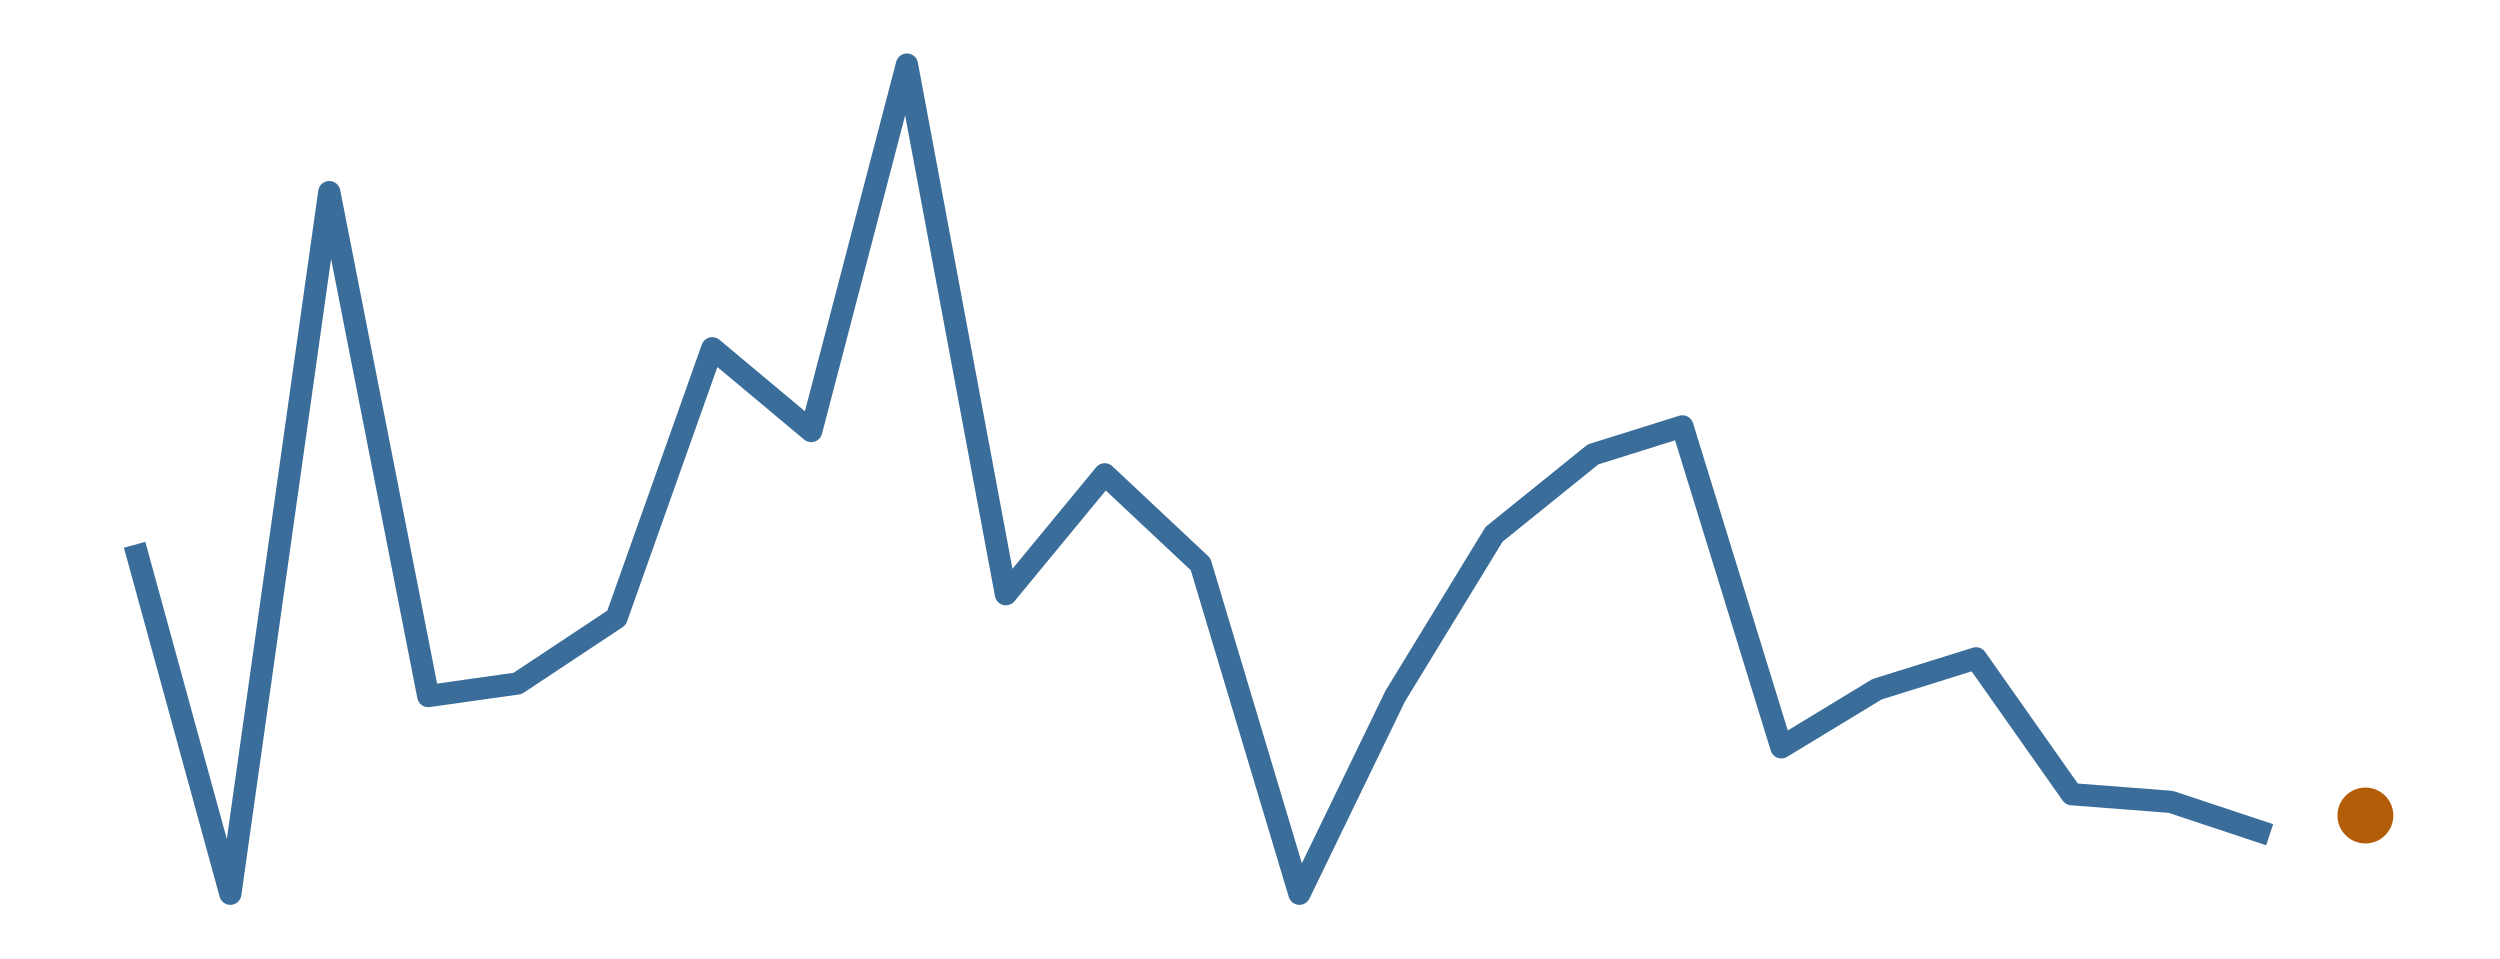
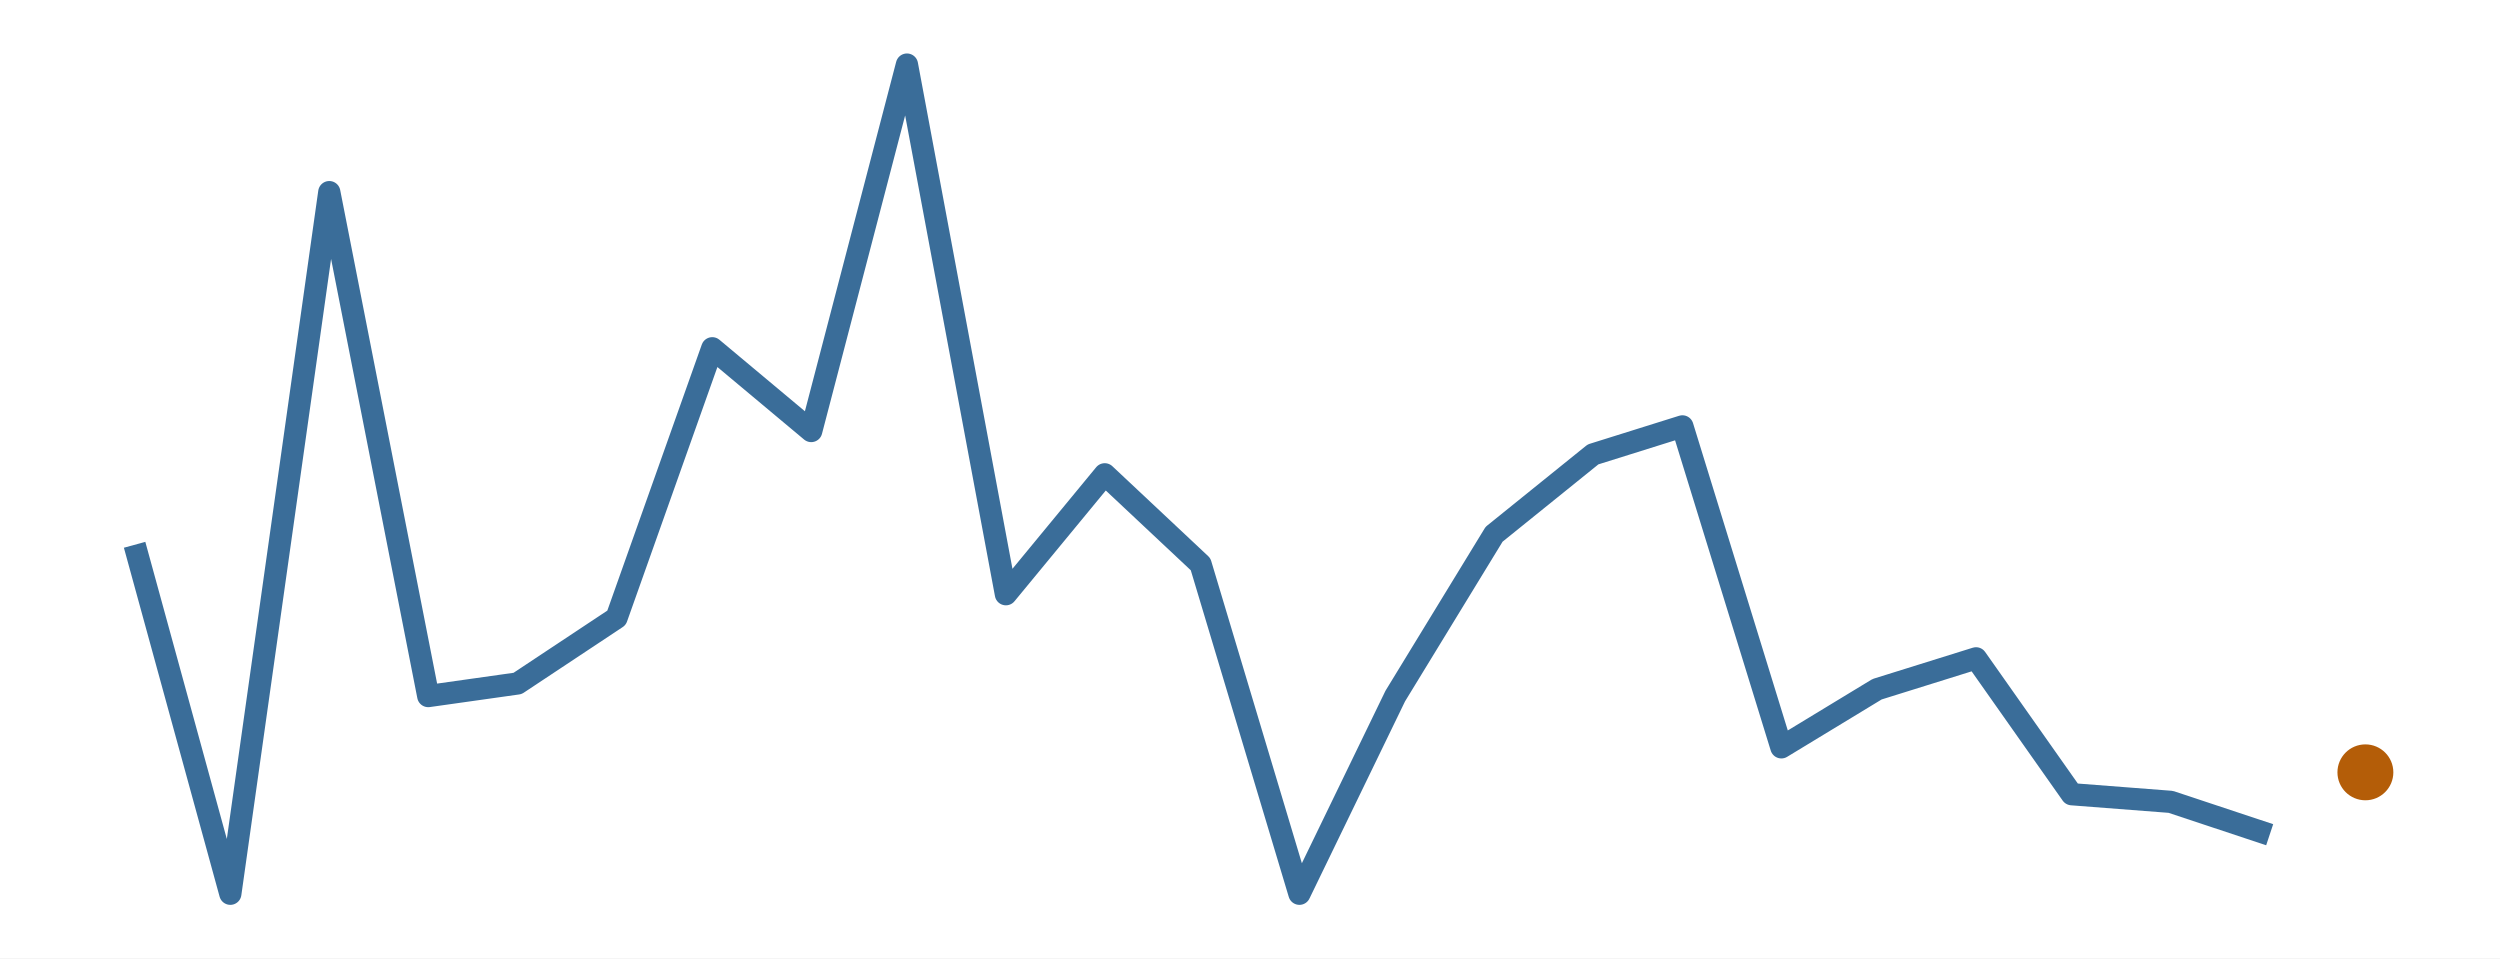
<svg xmlns="http://www.w3.org/2000/svg" width="216.00pt" height="82.80pt" viewBox="0 0 216.00 82.80">
  <g class="svglite">
    <defs>
      <style type="text/css">
    .svglite line, .svglite polyline, .svglite polygon, .svglite path, .svglite rect, .svglite circle {
      fill: none;
      stroke: #000000;
      stroke-linecap: round;
      stroke-linejoin: round;
      stroke-miterlimit: 10.00;
    }
    .svglite text {
      white-space: pre;
    }
    .svglite g.glyphgroup path {
      fill: inherit;
      stroke: none;
    }
  </style>
    </defs>
    <rect width="100%" height="100%" style="stroke: none; fill: #FFFFFF;" />
    <defs>
      <clipPath id="cpMC4wMHwyMTYuMDB8MC4wMHw4Mi44MA==">
        <rect x="0.00" y="0.00" width="216.00" height="82.80" />
      </clipPath>
    </defs>
    <g clip-path="url(#cpMC4wMHwyMTYuMDB8MC4wMHw4Mi44MA==)">
      <rect x="0.00" y="0.00" width="216.00" height="82.80" style="stroke-width: 0.00; stroke: none;" />
    </g>
    <defs>
      <clipPath id="cpMS45OXwyMTQuMDF8MS45OXw4MC44MQ==">
        <rect x="1.99" y="1.99" width="212.01" height="78.81" />
      </clipPath>
    </defs>
    <g clip-path="url(#cpMS45OXwyMTQuMDF8MS45OXw4MC44MQ==)">
      <polyline points="11.63,47.07 19.90,77.22 28.45,16.60 37.00,60.14 44.72,59.05 53.27,53.38 61.54,30.09 70.09,37.24 78.36,5.58 86.91,51.34 95.45,40.98 103.73,48.75 112.27,77.22 120.55,60.14 129.09,46.16 137.64,39.26 145.36,36.84 153.91,64.57 162.18,59.55 170.73,56.88 179.00,68.62 187.55,69.28 196.10,72.12 " style="stroke-width: 1.92; stroke: #3A6D99; stroke-linecap: butt;" />
-       <circle cx="204.37" cy="70.46" r="2.06" style="stroke-width: 0.71; stroke: #B45D08; fill: #B45D08;" />
+       <circle cx="204.37" cy="66.73" r="2.06" style="stroke-width: 0.71; stroke: #B45D08; fill: #B45D08;" />
    </g>
    <g clip-path="url(#cpMC4wMHwyMTYuMDB8MC4wMHw4Mi44MA==)">
</g>
  </g>
</svg>
